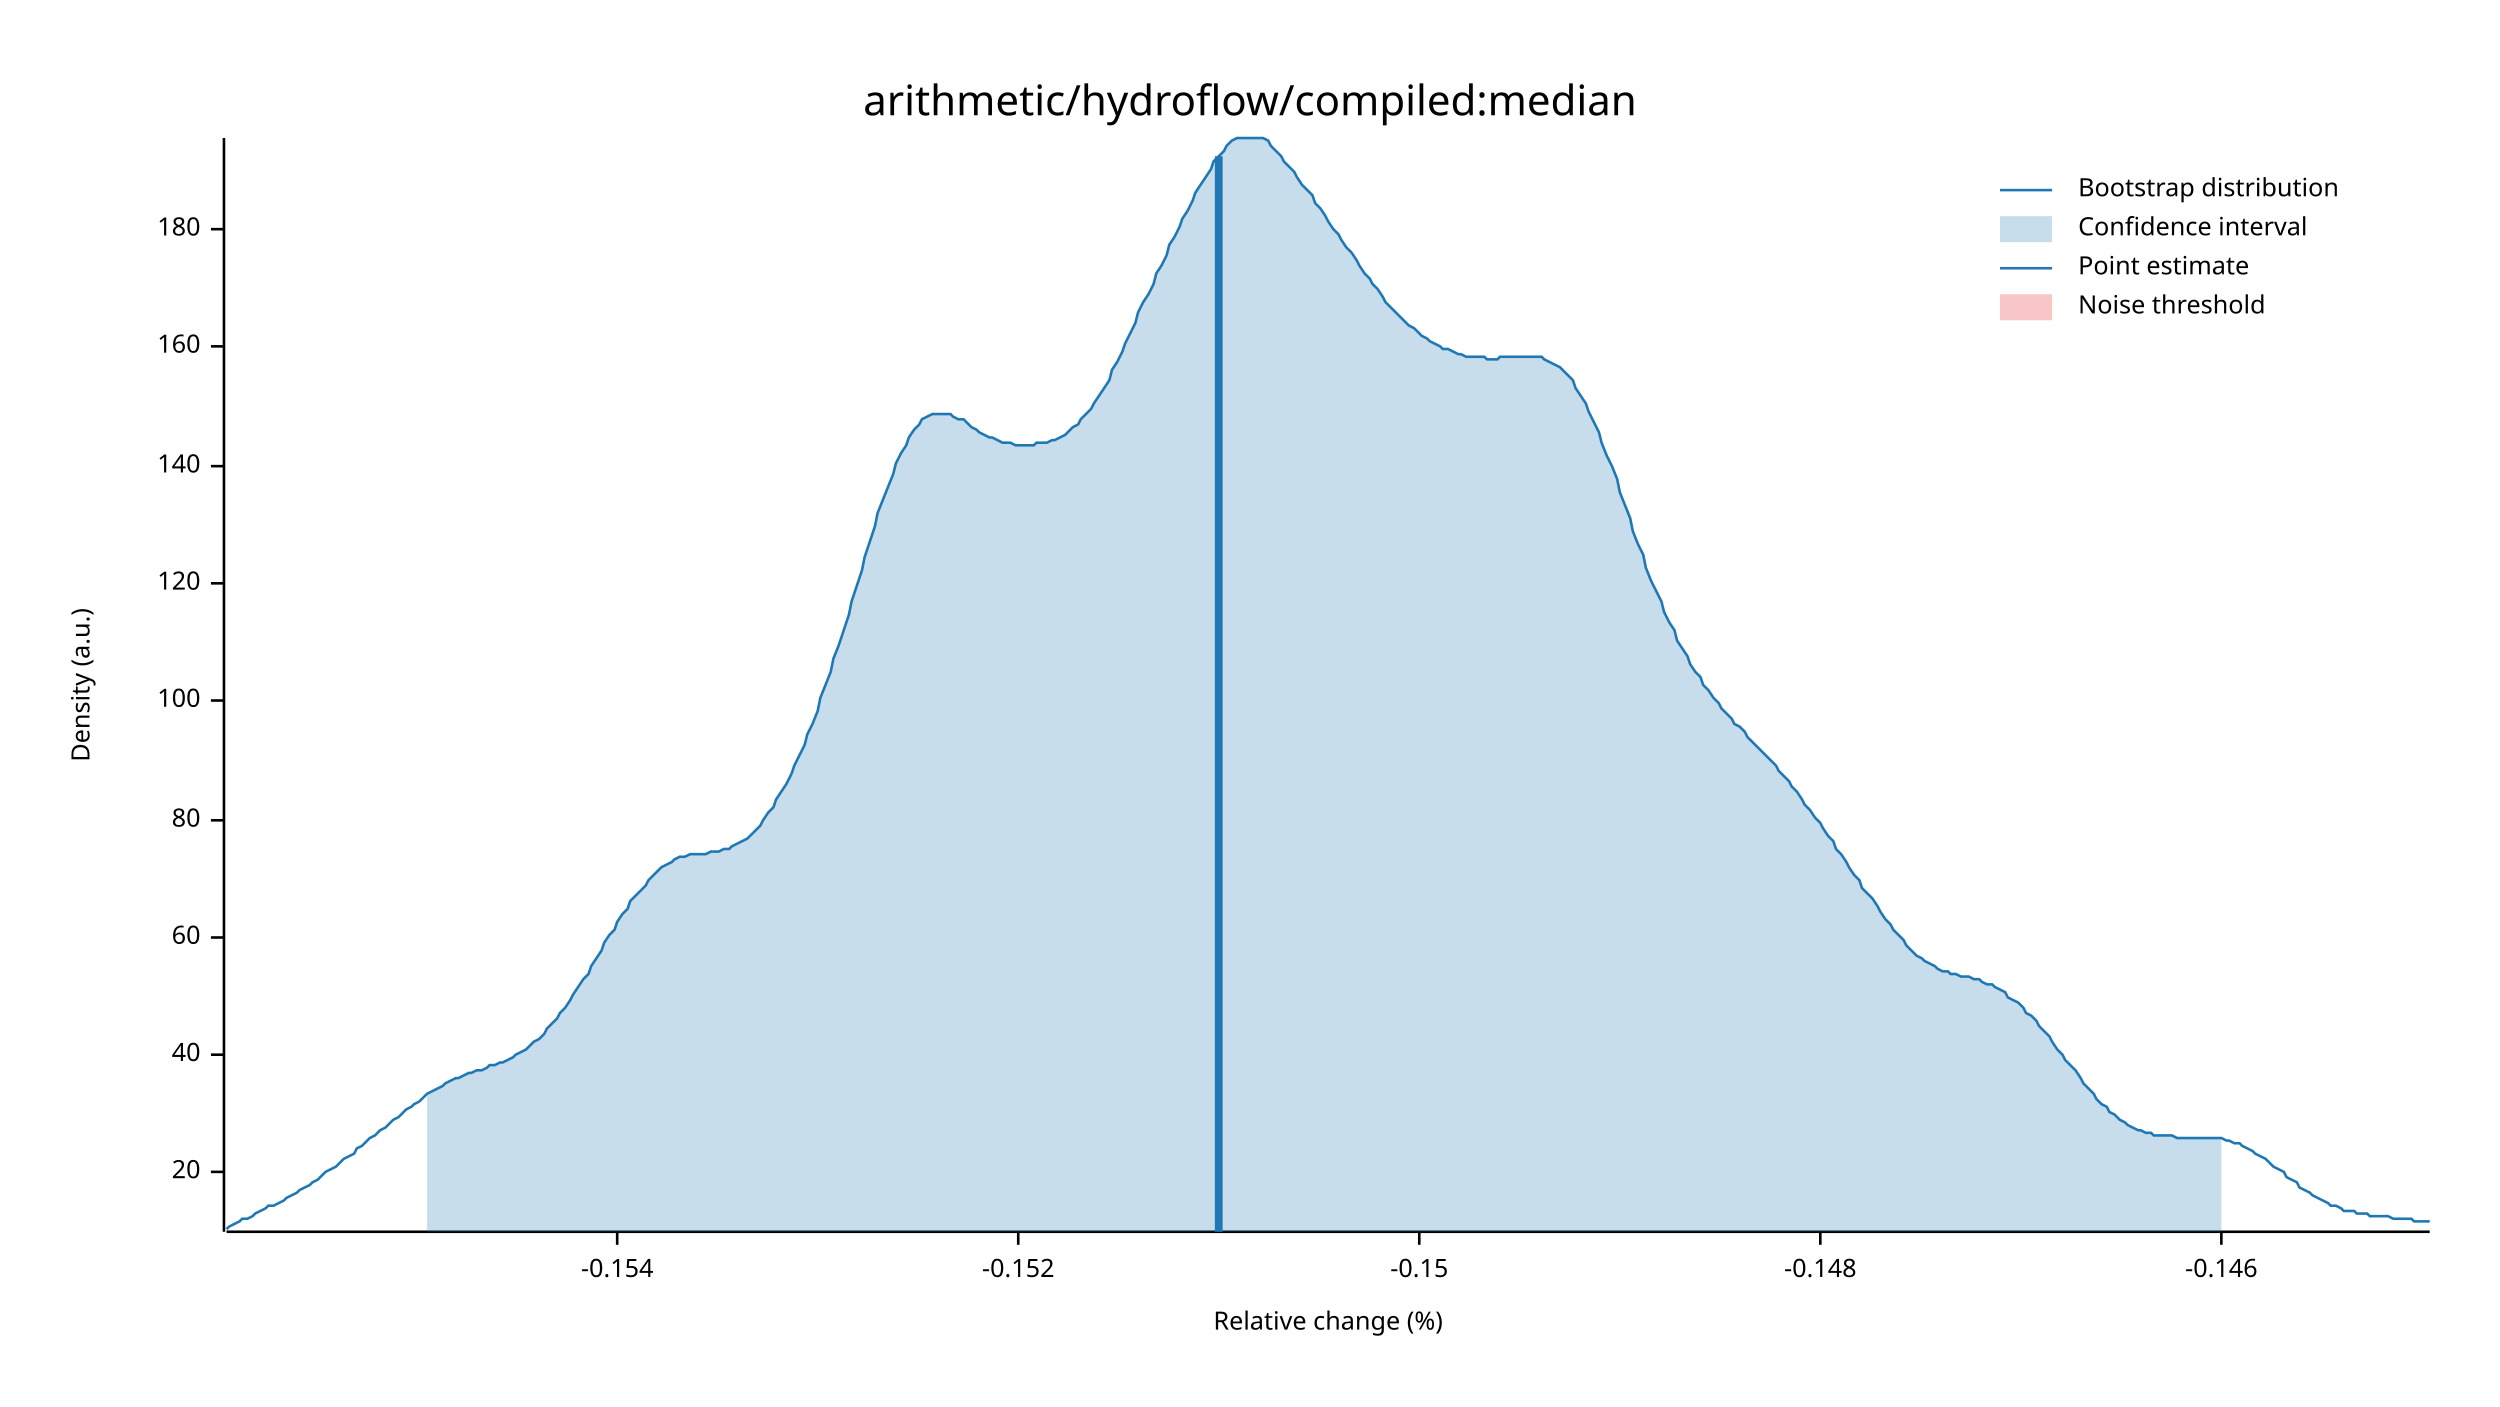
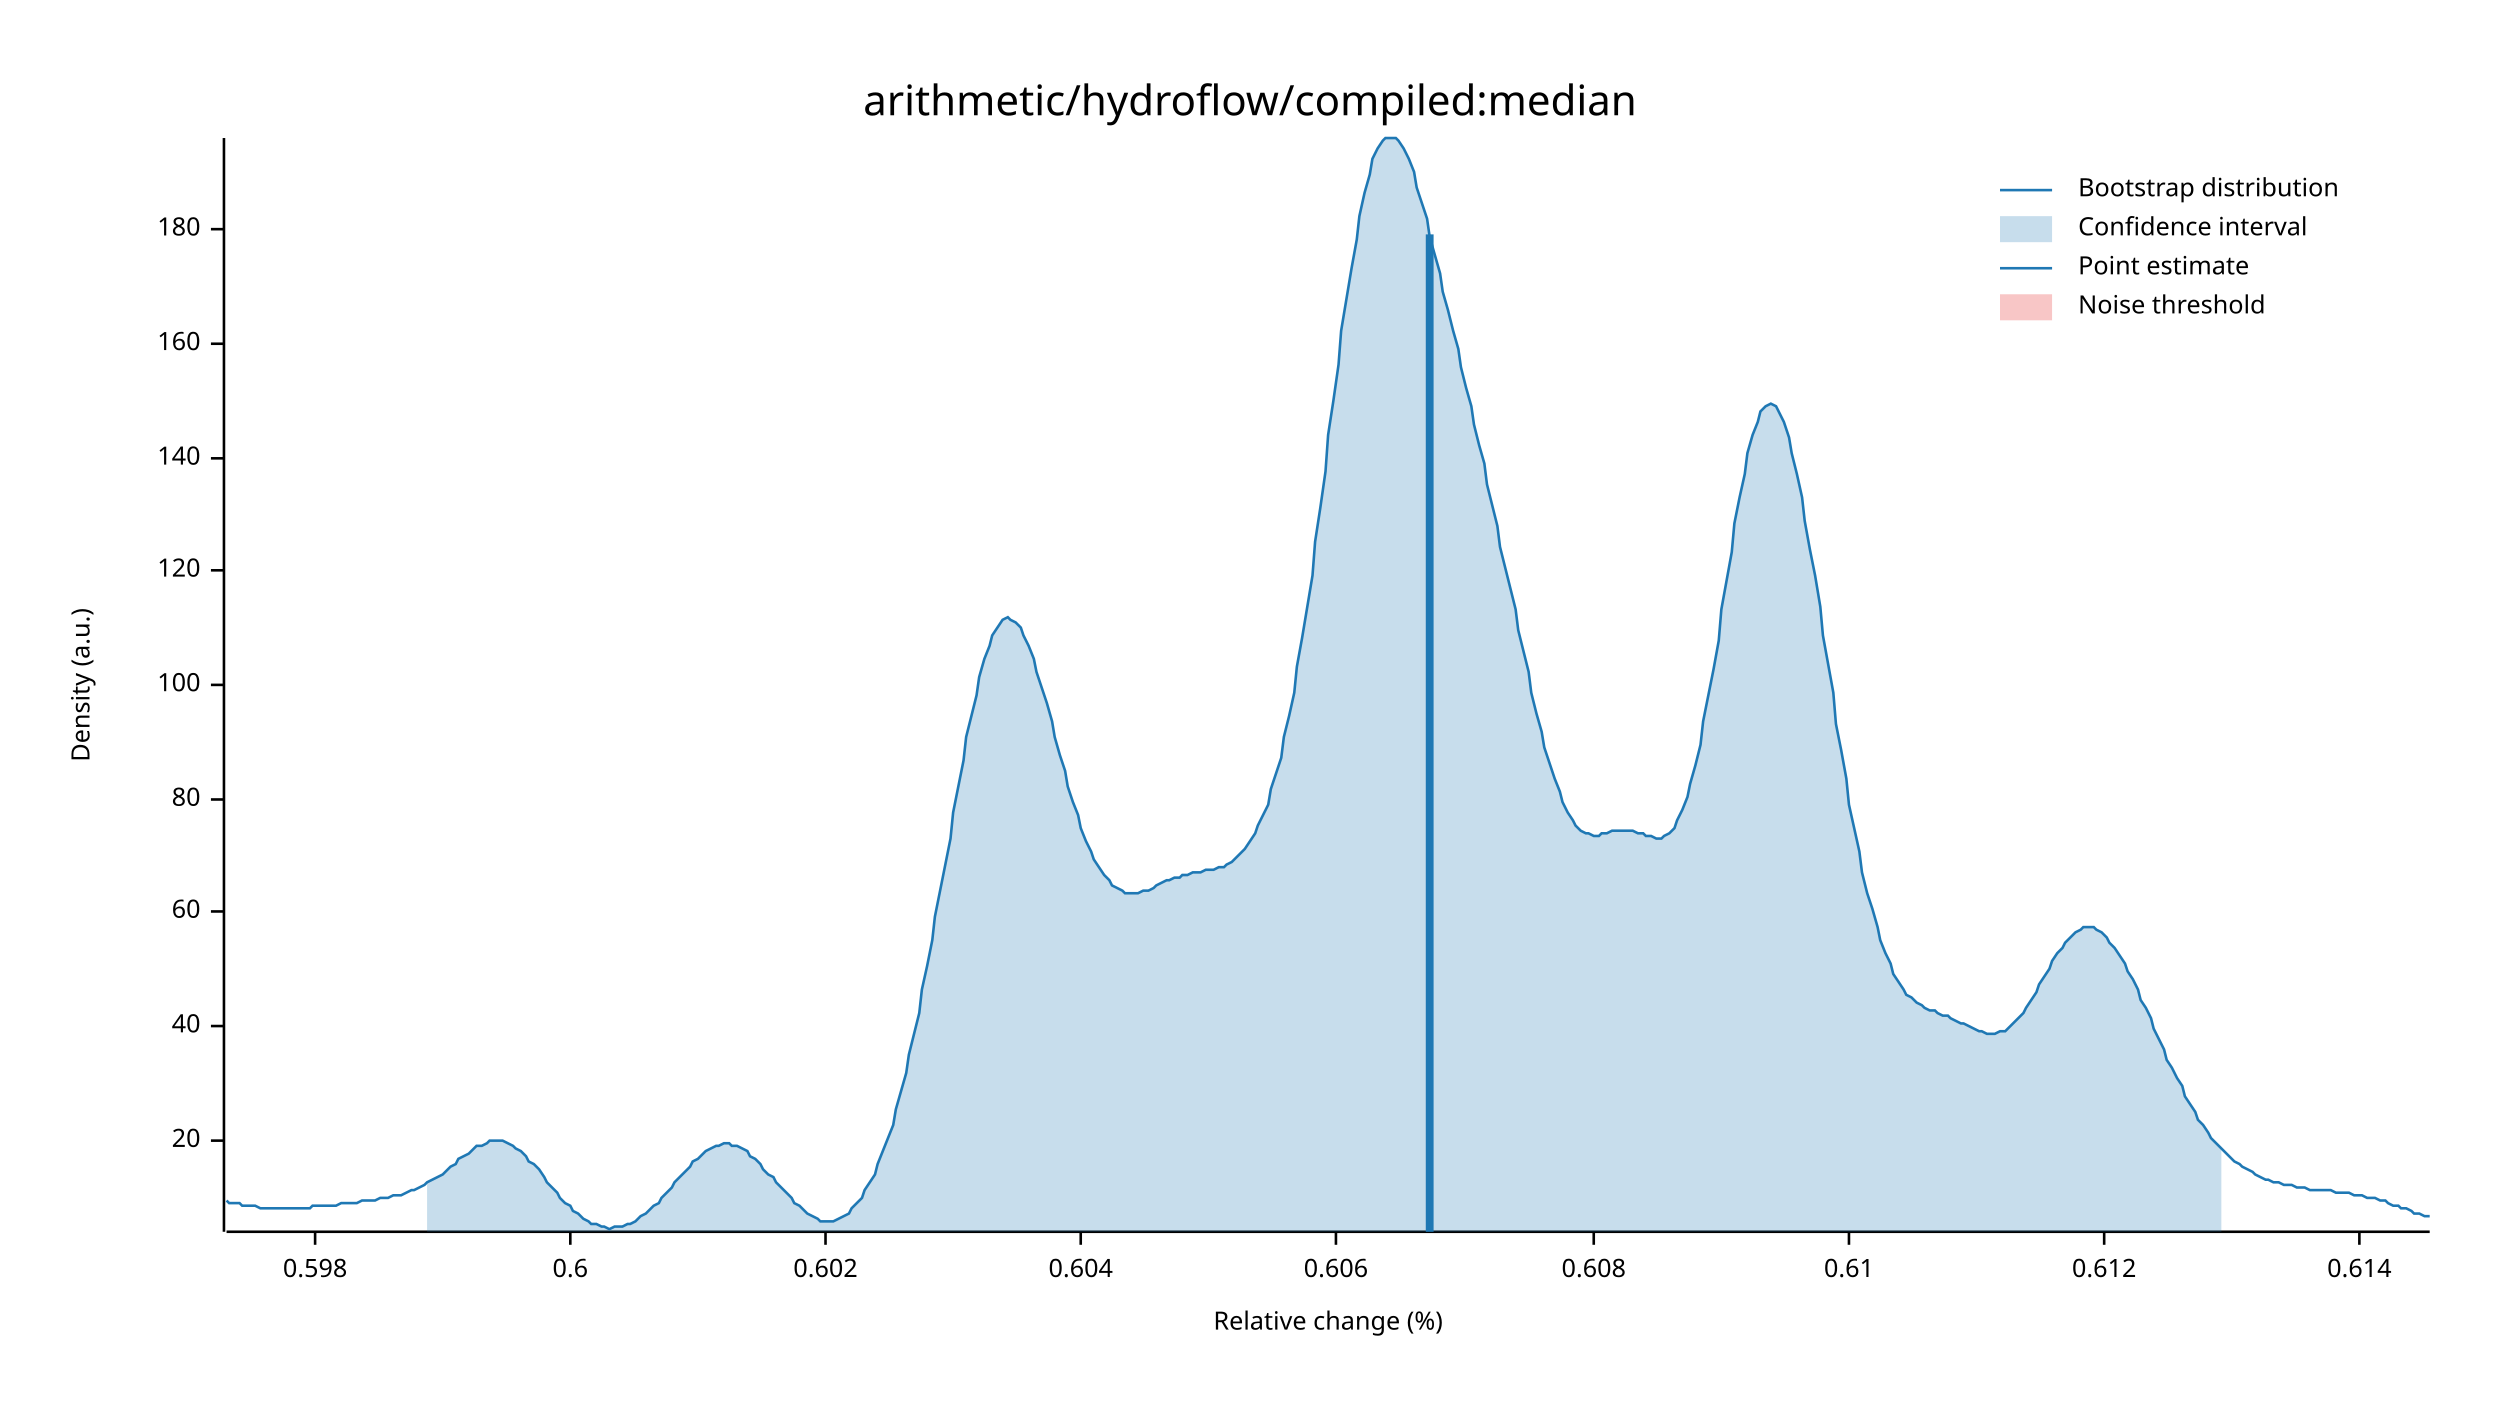
<svg xmlns="http://www.w3.org/2000/svg" width="960" height="540" viewBox="0 0 960 540">
  <text x="480" y="32" dy="0.76em" text-anchor="middle" font-family="sans-serif" font-size="16.129" opacity="1" fill="#000000">
arithmetic/hydroflow/compiled:median
</text>
  <text x="27" y="263" dy="0.76em" text-anchor="middle" font-family="sans-serif" font-size="9.677" opacity="1" fill="#000000" transform="rotate(270, 27, 263)">
Density (a.u.)
</text>
  <text x="510" y="513" dy="-0.5ex" text-anchor="middle" font-family="sans-serif" font-size="9.677" opacity="1" fill="#000000">
Relative change (%)
</text>
  <polyline fill="none" opacity="1" stroke="#000000" stroke-width="1" points="86,53 86,473 " />
-   <text x="77" y="450" dy="0.5ex" text-anchor="end" font-family="sans-serif" font-size="9.677" opacity="1" fill="#000000">
+   <text x="77" y="438" dy="0.5ex" text-anchor="end" font-family="sans-serif" font-size="9.677" opacity="1" fill="#000000">
20
</text>
-   <polyline fill="none" opacity="1" stroke="#000000" stroke-width="1" points="81,450 86,450 " />
-   <text x="77" y="405" dy="0.5ex" text-anchor="end" font-family="sans-serif" font-size="9.677" opacity="1" fill="#000000">
+   <polyline fill="none" opacity="1" stroke="#000000" stroke-width="1" points="81,438 86,438 " />
+   <text x="77" y="394" dy="0.5ex" text-anchor="end" font-family="sans-serif" font-size="9.677" opacity="1" fill="#000000">
40
</text>
-   <polyline fill="none" opacity="1" stroke="#000000" stroke-width="1" points="81,405 86,405 " />
-   <text x="77" y="360" dy="0.5ex" text-anchor="end" font-family="sans-serif" font-size="9.677" opacity="1" fill="#000000">
+   <polyline fill="none" opacity="1" stroke="#000000" stroke-width="1" points="81,394 86,394 " />
+   <text x="77" y="350" dy="0.5ex" text-anchor="end" font-family="sans-serif" font-size="9.677" opacity="1" fill="#000000">
60
</text>
-   <polyline fill="none" opacity="1" stroke="#000000" stroke-width="1" points="81,360 86,360 " />
-   <text x="77" y="315" dy="0.5ex" text-anchor="end" font-family="sans-serif" font-size="9.677" opacity="1" fill="#000000">
+   <polyline fill="none" opacity="1" stroke="#000000" stroke-width="1" points="81,350 86,350 " />
+   <text x="77" y="307" dy="0.5ex" text-anchor="end" font-family="sans-serif" font-size="9.677" opacity="1" fill="#000000">
80
</text>
-   <polyline fill="none" opacity="1" stroke="#000000" stroke-width="1" points="81,315 86,315 " />
-   <text x="77" y="269" dy="0.5ex" text-anchor="end" font-family="sans-serif" font-size="9.677" opacity="1" fill="#000000">
+   <polyline fill="none" opacity="1" stroke="#000000" stroke-width="1" points="81,307 86,307 " />
+   <text x="77" y="263" dy="0.5ex" text-anchor="end" font-family="sans-serif" font-size="9.677" opacity="1" fill="#000000">
100
</text>
-   <polyline fill="none" opacity="1" stroke="#000000" stroke-width="1" points="81,269 86,269 " />
-   <text x="77" y="224" dy="0.5ex" text-anchor="end" font-family="sans-serif" font-size="9.677" opacity="1" fill="#000000">
+   <polyline fill="none" opacity="1" stroke="#000000" stroke-width="1" points="81,263 86,263 " />
+   <text x="77" y="219" dy="0.5ex" text-anchor="end" font-family="sans-serif" font-size="9.677" opacity="1" fill="#000000">
120
</text>
-   <polyline fill="none" opacity="1" stroke="#000000" stroke-width="1" points="81,224 86,224 " />
-   <text x="77" y="179" dy="0.5ex" text-anchor="end" font-family="sans-serif" font-size="9.677" opacity="1" fill="#000000">
+   <polyline fill="none" opacity="1" stroke="#000000" stroke-width="1" points="81,219 86,219 " />
+   <text x="77" y="176" dy="0.5ex" text-anchor="end" font-family="sans-serif" font-size="9.677" opacity="1" fill="#000000">
140
</text>
-   <polyline fill="none" opacity="1" stroke="#000000" stroke-width="1" points="81,179 86,179 " />
-   <text x="77" y="133" dy="0.5ex" text-anchor="end" font-family="sans-serif" font-size="9.677" opacity="1" fill="#000000">
+   <polyline fill="none" opacity="1" stroke="#000000" stroke-width="1" points="81,176 86,176 " />
+   <text x="77" y="132" dy="0.5ex" text-anchor="end" font-family="sans-serif" font-size="9.677" opacity="1" fill="#000000">
160
</text>
-   <polyline fill="none" opacity="1" stroke="#000000" stroke-width="1" points="81,133 86,133 " />
+   <polyline fill="none" opacity="1" stroke="#000000" stroke-width="1" points="81,132 86,132 " />
  <text x="77" y="88" dy="0.5ex" text-anchor="end" font-family="sans-serif" font-size="9.677" opacity="1" fill="#000000">
180
</text>
  <polyline fill="none" opacity="1" stroke="#000000" stroke-width="1" points="81,88 86,88 " />
  <polyline fill="none" opacity="1" stroke="#000000" stroke-width="1" points="87,473 933,473 " />
-   <text x="237" y="483" dy="0.76em" text-anchor="middle" font-family="sans-serif" font-size="9.677" opacity="1" fill="#000000">
- -0.154
+   <text x="121" y="483" dy="0.76em" text-anchor="middle" font-family="sans-serif" font-size="9.677" opacity="1" fill="#000000">
+ 0.598
</text>
-   <polyline fill="none" opacity="1" stroke="#000000" stroke-width="1" points="237,473 237,478 " />
-   <text x="391" y="483" dy="0.76em" text-anchor="middle" font-family="sans-serif" font-size="9.677" opacity="1" fill="#000000">
- -0.152
+   <polyline fill="none" opacity="1" stroke="#000000" stroke-width="1" points="121,473 121,478 " />
+   <text x="219" y="483" dy="0.76em" text-anchor="middle" font-family="sans-serif" font-size="9.677" opacity="1" fill="#000000">
+ 0.6
</text>
-   <polyline fill="none" opacity="1" stroke="#000000" stroke-width="1" points="391,473 391,478 " />
-   <text x="545" y="483" dy="0.76em" text-anchor="middle" font-family="sans-serif" font-size="9.677" opacity="1" fill="#000000">
- -0.15
+   <polyline fill="none" opacity="1" stroke="#000000" stroke-width="1" points="219,473 219,478 " />
+   <text x="317" y="483" dy="0.76em" text-anchor="middle" font-family="sans-serif" font-size="9.677" opacity="1" fill="#000000">
+ 0.602
</text>
-   <polyline fill="none" opacity="1" stroke="#000000" stroke-width="1" points="545,473 545,478 " />
-   <text x="699" y="483" dy="0.76em" text-anchor="middle" font-family="sans-serif" font-size="9.677" opacity="1" fill="#000000">
- -0.148
+   <polyline fill="none" opacity="1" stroke="#000000" stroke-width="1" points="317,473 317,478 " />
+   <text x="415" y="483" dy="0.76em" text-anchor="middle" font-family="sans-serif" font-size="9.677" opacity="1" fill="#000000">
+ 0.604
</text>
-   <polyline fill="none" opacity="1" stroke="#000000" stroke-width="1" points="699,473 699,478 " />
-   <text x="853" y="483" dy="0.76em" text-anchor="middle" font-family="sans-serif" font-size="9.677" opacity="1" fill="#000000">
- -0.146
+   <polyline fill="none" opacity="1" stroke="#000000" stroke-width="1" points="415,473 415,478 " />
+   <text x="513" y="483" dy="0.76em" text-anchor="middle" font-family="sans-serif" font-size="9.677" opacity="1" fill="#000000">
+ 0.606
</text>
-   <polyline fill="none" opacity="1" stroke="#000000" stroke-width="1" points="853,473 853,478 " />
-   <polyline fill="none" opacity="1" stroke="#1F78B4" stroke-width="1" points="87,472 88,471 90,470 92,469 93,468 95,468 97,467 98,466 100,465 102,464 103,463 105,463 107,462 109,461 110,460 112,459 114,458 115,457 117,456 119,455 120,454 122,453 124,451 125,450 127,449 129,448 131,446 132,445 134,444 136,443 137,441 139,440 141,438 142,437 144,436 146,434 148,433 149,432 151,430 153,429 154,428 156,426 158,425 159,424 161,423 163,421 164,420 166,419 168,418 170,417 171,416 173,415 175,414 176,414 178,413 180,412 181,412 183,411 185,411 187,410 188,409 190,409 192,408 193,408 195,407 197,406 198,405 200,404 202,403 203,402 205,400 207,399 209,397 210,395 212,393 214,391 215,389 217,387 219,384 220,382 222,379 224,376 226,374 227,371 229,368 231,365 232,362 234,359 236,357 237,354 239,351 241,349 242,346 244,344 246,342 248,340 249,338 251,336 253,334 254,333 256,332 258,331 259,330 261,329 263,329 265,328 266,328 268,328 270,328 271,328 273,327 275,327 276,327 278,326 280,326 281,325 283,324 285,323 287,322 288,321 290,319 292,317 293,315 295,312 297,310 298,307 300,304 302,301 304,297 305,294 307,290 309,286 310,282 312,278 314,273 315,268 317,263 319,258 320,253 322,248 324,242 326,236 327,231 329,225 331,219 332,214 334,208 336,202 337,197 339,192 341,187 343,182 344,178 346,174 348,171 349,168 351,165 353,163 354,161 356,160 358,159 359,159 361,159 363,159 365,159 366,160 368,161 370,161 371,162 373,164 375,165 376,166 378,167 380,168 381,168 383,169 385,170 387,170 388,170 390,171 392,171 393,171 395,171 397,171 398,170 400,170 402,170 404,169 405,169 407,168 409,167 410,166 412,164 414,163 415,161 417,159 419,157 420,155 422,152 424,149 426,146 427,142 429,139 431,135 432,132 434,128 436,124 437,120 439,116 441,113 443,109 444,105 446,102 448,98 449,94 451,91 453,87 454,84 456,81 458,77 459,74 461,71 463,68 465,65 466,62 468,60 470,58 471,56 473,54 475,53 476,53 478,53 480,53 482,53 483,53 485,53 487,54 488,56 490,58 492,60 493,62 495,64 497,66 498,68 500,71 502,73 504,75 505,78 507,80 509,83 510,85 512,88 514,90 515,92 517,95 519,97 521,100 522,102 524,105 526,107 527,109 529,111 531,114 532,116 534,118 536,120 537,121 539,123 541,125 543,126 544,127 546,129 548,130 549,131 551,132 553,133 554,134 556,134 558,135 560,136 561,136 563,137 565,137 566,137 568,137 570,137 571,138 573,138 575,138 576,137 578,137 580,137 582,137 583,137 585,137 587,137 588,137 590,137 592,137 593,138 595,139 597,140 599,141 600,142 602,144 604,146 605,149 607,152 609,155 610,158 612,162 614,166 615,170 617,175 619,179 621,184 622,189 624,194 626,199 627,204 629,209 631,213 632,218 634,223 636,227 638,231 639,235 641,239 643,242 644,246 646,249 648,252 649,255 651,258 653,260 654,263 656,265 658,268 660,270 661,272 663,274 665,276 666,278 668,279 670,281 671,283 673,285 675,287 676,288 678,290 680,292 682,294 683,296 685,298 687,300 688,302 690,304 692,307 693,309 695,311 697,314 699,316 700,318 702,321 704,323 705,326 707,328 709,331 710,333 712,336 714,338 715,341 717,343 719,345 721,348 722,350 724,353 726,355 727,357 729,359 731,361 732,363 734,365 736,367 738,368 739,369 741,370 743,371 744,372 746,373 748,373 749,374 751,374 753,375 754,375 756,375 758,376 760,376 761,377 763,378 765,378 766,379 768,380 770,381 771,383 773,384 775,385 777,387 778,389 780,390 782,392 783,394 785,396 787,398 788,400 790,403 792,405 793,407 795,409 797,411 799,414 800,416 802,418 804,420 805,422 807,424 809,425 810,427 812,428 814,430 816,431 817,432 819,433 821,434 822,434 824,435 826,435 827,436 829,436 831,436 832,436 834,436 836,437 838,437 839,437 841,437 843,437 844,437 846,437 848,437 849,437 851,437 853,437 855,438 856,438 858,439 860,439 861,440 863,441 865,442 866,443 868,444 870,445 871,446 873,448 875,449 877,450 878,452 880,453 882,454 883,456 885,457 887,458 888,459 890,460 892,461 894,462 895,463 897,463 899,464 900,465 902,465 904,465 905,466 907,466 909,466 910,467 912,467 914,467 916,467 917,467 919,468 921,468 922,468 924,468 926,468 927,469 929,469 931,469 933,469 " />
-   <polygon opacity="0.25" fill="#1F78B4" points="164,420 166,419 168,418 170,417 171,416 173,415 175,414 176,414 178,413 180,412 181,412 183,411 185,411 187,410 188,409 190,409 192,408 193,408 195,407 197,406 198,405 200,404 202,403 203,402 205,400 207,399 209,397 210,395 212,393 214,391 215,389 217,387 219,384 220,382 222,379 224,376 226,374 227,371 229,368 231,365 232,362 234,359 236,357 237,354 239,351 241,349 242,346 244,344 246,342 248,340 249,338 251,336 253,334 254,333 256,332 258,331 259,330 261,329 263,329 265,328 266,328 268,328 270,328 271,328 273,327 275,327 276,327 278,326 280,326 281,325 283,324 285,323 287,322 288,321 290,319 292,317 293,315 295,312 297,310 298,307 300,304 302,301 304,297 305,294 307,290 309,286 310,282 312,278 314,273 315,268 317,263 319,258 320,253 322,248 324,242 326,236 327,231 329,225 331,219 332,214 334,208 336,202 337,197 339,192 341,187 343,182 344,178 346,174 348,171 349,168 351,165 353,163 354,161 356,160 358,159 359,159 361,159 363,159 365,159 366,160 368,161 370,161 371,162 373,164 375,165 376,166 378,167 380,168 381,168 383,169 385,170 387,170 388,170 390,171 392,171 393,171 395,171 397,171 398,170 400,170 402,170 404,169 405,169 407,168 409,167 410,166 412,164 414,163 415,161 417,159 419,157 420,155 422,152 424,149 426,146 427,142 429,139 431,135 432,132 434,128 436,124 437,120 439,116 441,113 443,109 444,105 446,102 448,98 449,94 451,91 453,87 454,84 456,81 458,77 459,74 461,71 463,68 465,65 466,62 468,60 470,58 471,56 473,54 475,53 476,53 478,53 480,53 482,53 483,53 485,53 487,54 488,56 490,58 492,60 493,62 495,64 497,66 498,68 500,71 502,73 504,75 505,78 507,80 509,83 510,85 512,88 514,90 515,92 517,95 519,97 521,100 522,102 524,105 526,107 527,109 529,111 531,114 532,116 534,118 536,120 537,121 539,123 541,125 543,126 544,127 546,129 548,130 549,131 551,132 553,133 554,134 556,134 558,135 560,136 561,136 563,137 565,137 566,137 568,137 570,137 571,138 573,138 575,138 576,137 578,137 580,137 582,137 583,137 585,137 587,137 588,137 590,137 592,137 593,138 595,139 597,140 599,141 600,142 602,144 604,146 605,149 607,152 609,155 610,158 612,162 614,166 615,170 617,175 619,179 621,184 622,189 624,194 626,199 627,204 629,209 631,213 632,218 634,223 636,227 638,231 639,235 641,239 643,242 644,246 646,249 648,252 649,255 651,258 653,260 654,263 656,265 658,268 660,270 661,272 663,274 665,276 666,278 668,279 670,281 671,283 673,285 675,287 676,288 678,290 680,292 682,294 683,296 685,298 687,300 688,302 690,304 692,307 693,309 695,311 697,314 699,316 700,318 702,321 704,323 705,326 707,328 709,331 710,333 712,336 714,338 715,341 717,343 719,345 721,348 722,350 724,353 726,355 727,357 729,359 731,361 732,363 734,365 736,367 738,368 739,369 741,370 743,371 744,372 746,373 748,373 749,374 751,374 753,375 754,375 756,375 758,376 760,376 761,377 763,378 765,378 766,379 768,380 770,381 771,383 773,384 775,385 777,387 778,389 780,390 782,392 783,394 785,396 787,398 788,400 790,403 792,405 793,407 795,409 797,411 799,414 800,416 802,418 804,420 805,422 807,424 809,425 810,427 812,428 814,430 816,431 817,432 819,433 821,434 822,434 824,435 826,435 827,436 829,436 831,436 832,436 834,436 836,437 838,437 839,437 841,437 843,437 844,437 846,437 848,437 849,437 851,437 853,437 853,473 164,473 " />
-   <polyline fill="none" opacity="1" stroke="#1F78B4" stroke-width="3" points="468,473 468,60 " />
+   <polyline fill="none" opacity="1" stroke="#000000" stroke-width="1" points="513,473 513,478 " />
+   <text x="612" y="483" dy="0.76em" text-anchor="middle" font-family="sans-serif" font-size="9.677" opacity="1" fill="#000000">
+ 0.608
+ </text>
+   <polyline fill="none" opacity="1" stroke="#000000" stroke-width="1" points="612,473 612,478 " />
+   <text x="710" y="483" dy="0.76em" text-anchor="middle" font-family="sans-serif" font-size="9.677" opacity="1" fill="#000000">
+ 0.61
+ </text>
+   <polyline fill="none" opacity="1" stroke="#000000" stroke-width="1" points="710,473 710,478 " />
+   <text x="808" y="483" dy="0.76em" text-anchor="middle" font-family="sans-serif" font-size="9.677" opacity="1" fill="#000000">
+ 0.612
+ </text>
+   <polyline fill="none" opacity="1" stroke="#000000" stroke-width="1" points="808,473 808,478 " />
+   <text x="906" y="483" dy="0.76em" text-anchor="middle" font-family="sans-serif" font-size="9.677" opacity="1" fill="#000000">
+ 0.614
+ </text>
+   <polyline fill="none" opacity="1" stroke="#000000" stroke-width="1" points="906,473 906,478 " />
+   <polyline fill="none" opacity="1" stroke="#1F78B4" stroke-width="1" points="87,461 88,462 90,462 92,462 93,463 95,463 97,463 98,463 100,464 102,464 103,464 105,464 107,464 109,464 110,464 112,464 114,464 115,464 117,464 119,464 120,463 122,463 124,463 125,463 127,463 129,463 131,462 132,462 134,462 136,462 137,462 139,461 141,461 142,461 144,461 146,460 148,460 149,460 151,459 153,459 154,459 156,458 158,457 159,457 161,456 163,455 164,454 166,453 168,452 170,451 171,450 173,448 175,447 176,445 178,444 180,443 181,442 183,440 185,440 187,439 188,438 190,438 192,438 193,438 195,439 197,440 198,441 200,442 202,444 203,446 205,447 207,449 209,452 210,454 212,456 214,458 215,460 217,462 219,463 220,465 222,466 224,468 226,469 227,470 229,470 231,471 232,471 234,472 236,471 237,471 239,471 241,470 242,470 244,469 246,467 248,466 249,465 251,463 253,462 254,460 256,458 258,456 259,454 261,452 263,450 265,448 266,446 268,445 270,443 271,442 273,441 275,440 276,440 278,439 280,439 281,440 283,440 285,441 287,442 288,444 290,445 292,447 293,449 295,451 297,452 298,454 300,456 302,458 304,460 305,462 307,463 309,465 310,466 312,467 314,468 315,469 317,469 319,469 320,469 322,468 324,467 326,466 327,464 329,462 331,460 332,457 334,454 336,451 337,447 339,442 341,437 343,432 344,426 346,419 348,412 349,405 351,397 353,389 354,380 356,371 358,361 359,352 361,342 363,332 365,322 366,312 368,302 370,292 371,283 373,275 375,267 376,260 378,253 380,248 381,244 383,241 385,238 387,237 388,238 390,239 392,241 393,244 395,248 397,253 398,258 400,264 402,270 404,277 405,283 407,290 409,296 410,302 412,308 414,313 415,318 417,323 419,327 420,330 422,333 424,336 426,338 427,340 429,341 431,342 432,343 434,343 436,343 437,343 439,342 441,342 443,341 444,340 446,339 448,338 449,338 451,337 453,337 454,336 456,336 458,335 459,335 461,335 463,334 465,334 466,334 468,333 470,333 471,332 473,331 475,329 476,328 478,326 480,323 482,320 483,317 485,313 487,309 488,303 490,297 492,291 493,283 495,275 497,266 498,256 500,245 502,233 504,221 505,208 507,195 509,181 510,167 512,154 514,140 515,127 517,115 519,103 521,92 522,83 524,74 526,67 527,61 529,57 531,54 532,53 534,53 536,53 537,54 539,57 541,61 543,66 544,72 546,78 548,84 549,91 551,98 553,105 554,112 556,119 558,127 560,134 561,141 563,149 565,156 566,163 568,171 570,178 571,186 573,194 575,202 576,210 578,218 580,226 582,234 583,242 585,250 587,258 588,266 590,274 592,281 593,287 595,293 597,299 599,304 600,308 602,312 604,315 605,317 607,319 609,320 610,320 612,321 614,321 615,320 617,320 619,319 621,319 622,319 624,319 626,319 627,319 629,320 631,320 632,321 634,321 636,322 638,322 639,321 641,320 643,318 644,315 646,311 648,306 649,301 651,294 653,286 654,277 656,267 658,257 660,246 661,234 663,223 665,212 666,201 668,191 670,182 671,174 673,167 675,162 676,158 678,156 680,155 682,156 683,158 685,162 687,168 688,174 690,182 692,191 693,200 695,211 697,221 699,233 700,244 702,255 704,266 705,278 707,288 709,299 710,309 712,318 714,327 715,335 717,343 719,349 721,356 722,361 724,366 726,370 727,374 729,377 731,380 732,382 734,383 736,385 738,386 739,387 741,388 743,388 744,389 746,390 748,390 749,391 751,392 753,393 754,393 756,394 758,395 760,396 761,396 763,397 765,397 766,397 768,396 770,396 771,395 773,393 775,391 777,389 778,387 780,384 782,381 783,378 785,375 787,372 788,369 790,366 792,364 793,362 795,360 797,358 799,357 800,356 802,356 804,356 805,357 807,358 809,360 810,362 812,364 814,367 816,370 817,373 819,376 821,380 822,384 824,387 826,391 827,395 829,399 831,403 832,407 834,410 836,414 838,417 839,421 841,424 843,427 844,430 846,432 848,435 849,437 851,439 853,441 855,443 856,444 858,446 860,447 861,448 863,449 865,450 866,451 868,452 870,453 871,453 873,454 875,454 877,455 878,455 880,455 882,456 883,456 885,456 887,457 888,457 890,457 892,457 894,457 895,457 897,458 899,458 900,458 902,458 904,459 905,459 907,459 909,460 910,460 912,460 914,461 916,461 917,462 919,463 921,463 922,464 924,464 926,465 927,466 929,466 931,467 933,467 " />
+   <polygon opacity="0.25" fill="#1F78B4" points="164,454 166,453 168,452 170,451 171,450 173,448 175,447 176,445 178,444 180,443 181,442 183,440 185,440 187,439 188,438 190,438 192,438 193,438 195,439 197,440 198,441 200,442 202,444 203,446 205,447 207,449 209,452 210,454 212,456 214,458 215,460 217,462 219,463 220,465 222,466 224,468 226,469 227,470 229,470 231,471 232,471 234,472 236,471 237,471 239,471 241,470 242,470 244,469 246,467 248,466 249,465 251,463 253,462 254,460 256,458 258,456 259,454 261,452 263,450 265,448 266,446 268,445 270,443 271,442 273,441 275,440 276,440 278,439 280,439 281,440 283,440 285,441 287,442 288,444 290,445 292,447 293,449 295,451 297,452 298,454 300,456 302,458 304,460 305,462 307,463 309,465 310,466 312,467 314,468 315,469 317,469 319,469 320,469 322,468 324,467 326,466 327,464 329,462 331,460 332,457 334,454 336,451 337,447 339,442 341,437 343,432 344,426 346,419 348,412 349,405 351,397 353,389 354,380 356,371 358,361 359,352 361,342 363,332 365,322 366,312 368,302 370,292 371,283 373,275 375,267 376,260 378,253 380,248 381,244 383,241 385,238 387,237 388,238 390,239 392,241 393,244 395,248 397,253 398,258 400,264 402,270 404,277 405,283 407,290 409,296 410,302 412,308 414,313 415,318 417,323 419,327 420,330 422,333 424,336 426,338 427,340 429,341 431,342 432,343 434,343 436,343 437,343 439,342 441,342 443,341 444,340 446,339 448,338 449,338 451,337 453,337 454,336 456,336 458,335 459,335 461,335 463,334 465,334 466,334 468,333 470,333 471,332 473,331 475,329 476,328 478,326 480,323 482,320 483,317 485,313 487,309 488,303 490,297 492,291 493,283 495,275 497,266 498,256 500,245 502,233 504,221 505,208 507,195 509,181 510,167 512,154 514,140 515,127 517,115 519,103 521,92 522,83 524,74 526,67 527,61 529,57 531,54 532,53 534,53 536,53 537,54 539,57 541,61 543,66 544,72 546,78 548,84 549,91 551,98 553,105 554,112 556,119 558,127 560,134 561,141 563,149 565,156 566,163 568,171 570,178 571,186 573,194 575,202 576,210 578,218 580,226 582,234 583,242 585,250 587,258 588,266 590,274 592,281 593,287 595,293 597,299 599,304 600,308 602,312 604,315 605,317 607,319 609,320 610,320 612,321 614,321 615,320 617,320 619,319 621,319 622,319 624,319 626,319 627,319 629,320 631,320 632,321 634,321 636,322 638,322 639,321 641,320 643,318 644,315 646,311 648,306 649,301 651,294 653,286 654,277 656,267 658,257 660,246 661,234 663,223 665,212 666,201 668,191 670,182 671,174 673,167 675,162 676,158 678,156 680,155 682,156 683,158 685,162 687,168 688,174 690,182 692,191 693,200 695,211 697,221 699,233 700,244 702,255 704,266 705,278 707,288 709,299 710,309 712,318 714,327 715,335 717,343 719,349 721,356 722,361 724,366 726,370 727,374 729,377 731,380 732,382 734,383 736,385 738,386 739,387 741,388 743,388 744,389 746,390 748,390 749,391 751,392 753,393 754,393 756,394 758,395 760,396 761,396 763,397 765,397 766,397 768,396 770,396 771,395 773,393 775,391 777,389 778,387 780,384 782,381 783,378 785,375 787,372 788,369 790,366 792,364 793,362 795,360 797,358 799,357 800,356 802,356 804,356 805,357 807,358 809,360 810,362 812,364 814,367 816,370 817,373 819,376 821,380 822,384 824,387 826,391 827,395 829,399 831,403 832,407 834,410 836,414 838,417 839,421 841,424 843,427 844,430 846,432 848,435 849,437 851,439 853,441 853,473 164,473 " />
+   <polyline fill="none" opacity="1" stroke="#1F78B4" stroke-width="3" points="549,473 549,90 " />
  <rect x="510" y="53" width="0" height="419" opacity="0.1" fill="#E31A1C" stroke="none" />
  <text x="798" y="68" dy="0.76em" text-anchor="start" font-family="sans-serif" font-size="9.677" opacity="1" fill="#000000">
Bootstrap distribution
</text>
  <text x="798" y="83" dy="0.76em" text-anchor="start" font-family="sans-serif" font-size="9.677" opacity="1" fill="#000000">
Confidence interval
</text>
  <text x="798" y="98" dy="0.76em" text-anchor="start" font-family="sans-serif" font-size="9.677" opacity="1" fill="#000000">
Point estimate
</text>
  <text x="798" y="113" dy="0.76em" text-anchor="start" font-family="sans-serif" font-size="9.677" opacity="1" fill="#000000">
Noise threshold
</text>
  <polyline fill="none" opacity="1" stroke="#1F78B4" stroke-width="1" points="768,73 788,73 " />
  <rect x="768" y="83" width="20" height="10" opacity="0.25" fill="#1F78B4" stroke="none" />
  <polyline fill="none" opacity="1" stroke="#1F78B4" stroke-width="1" points="768,103 788,103 " />
  <rect x="768" y="113" width="20" height="10" opacity="0.25" fill="#E31A1C" stroke="none" />
</svg>
